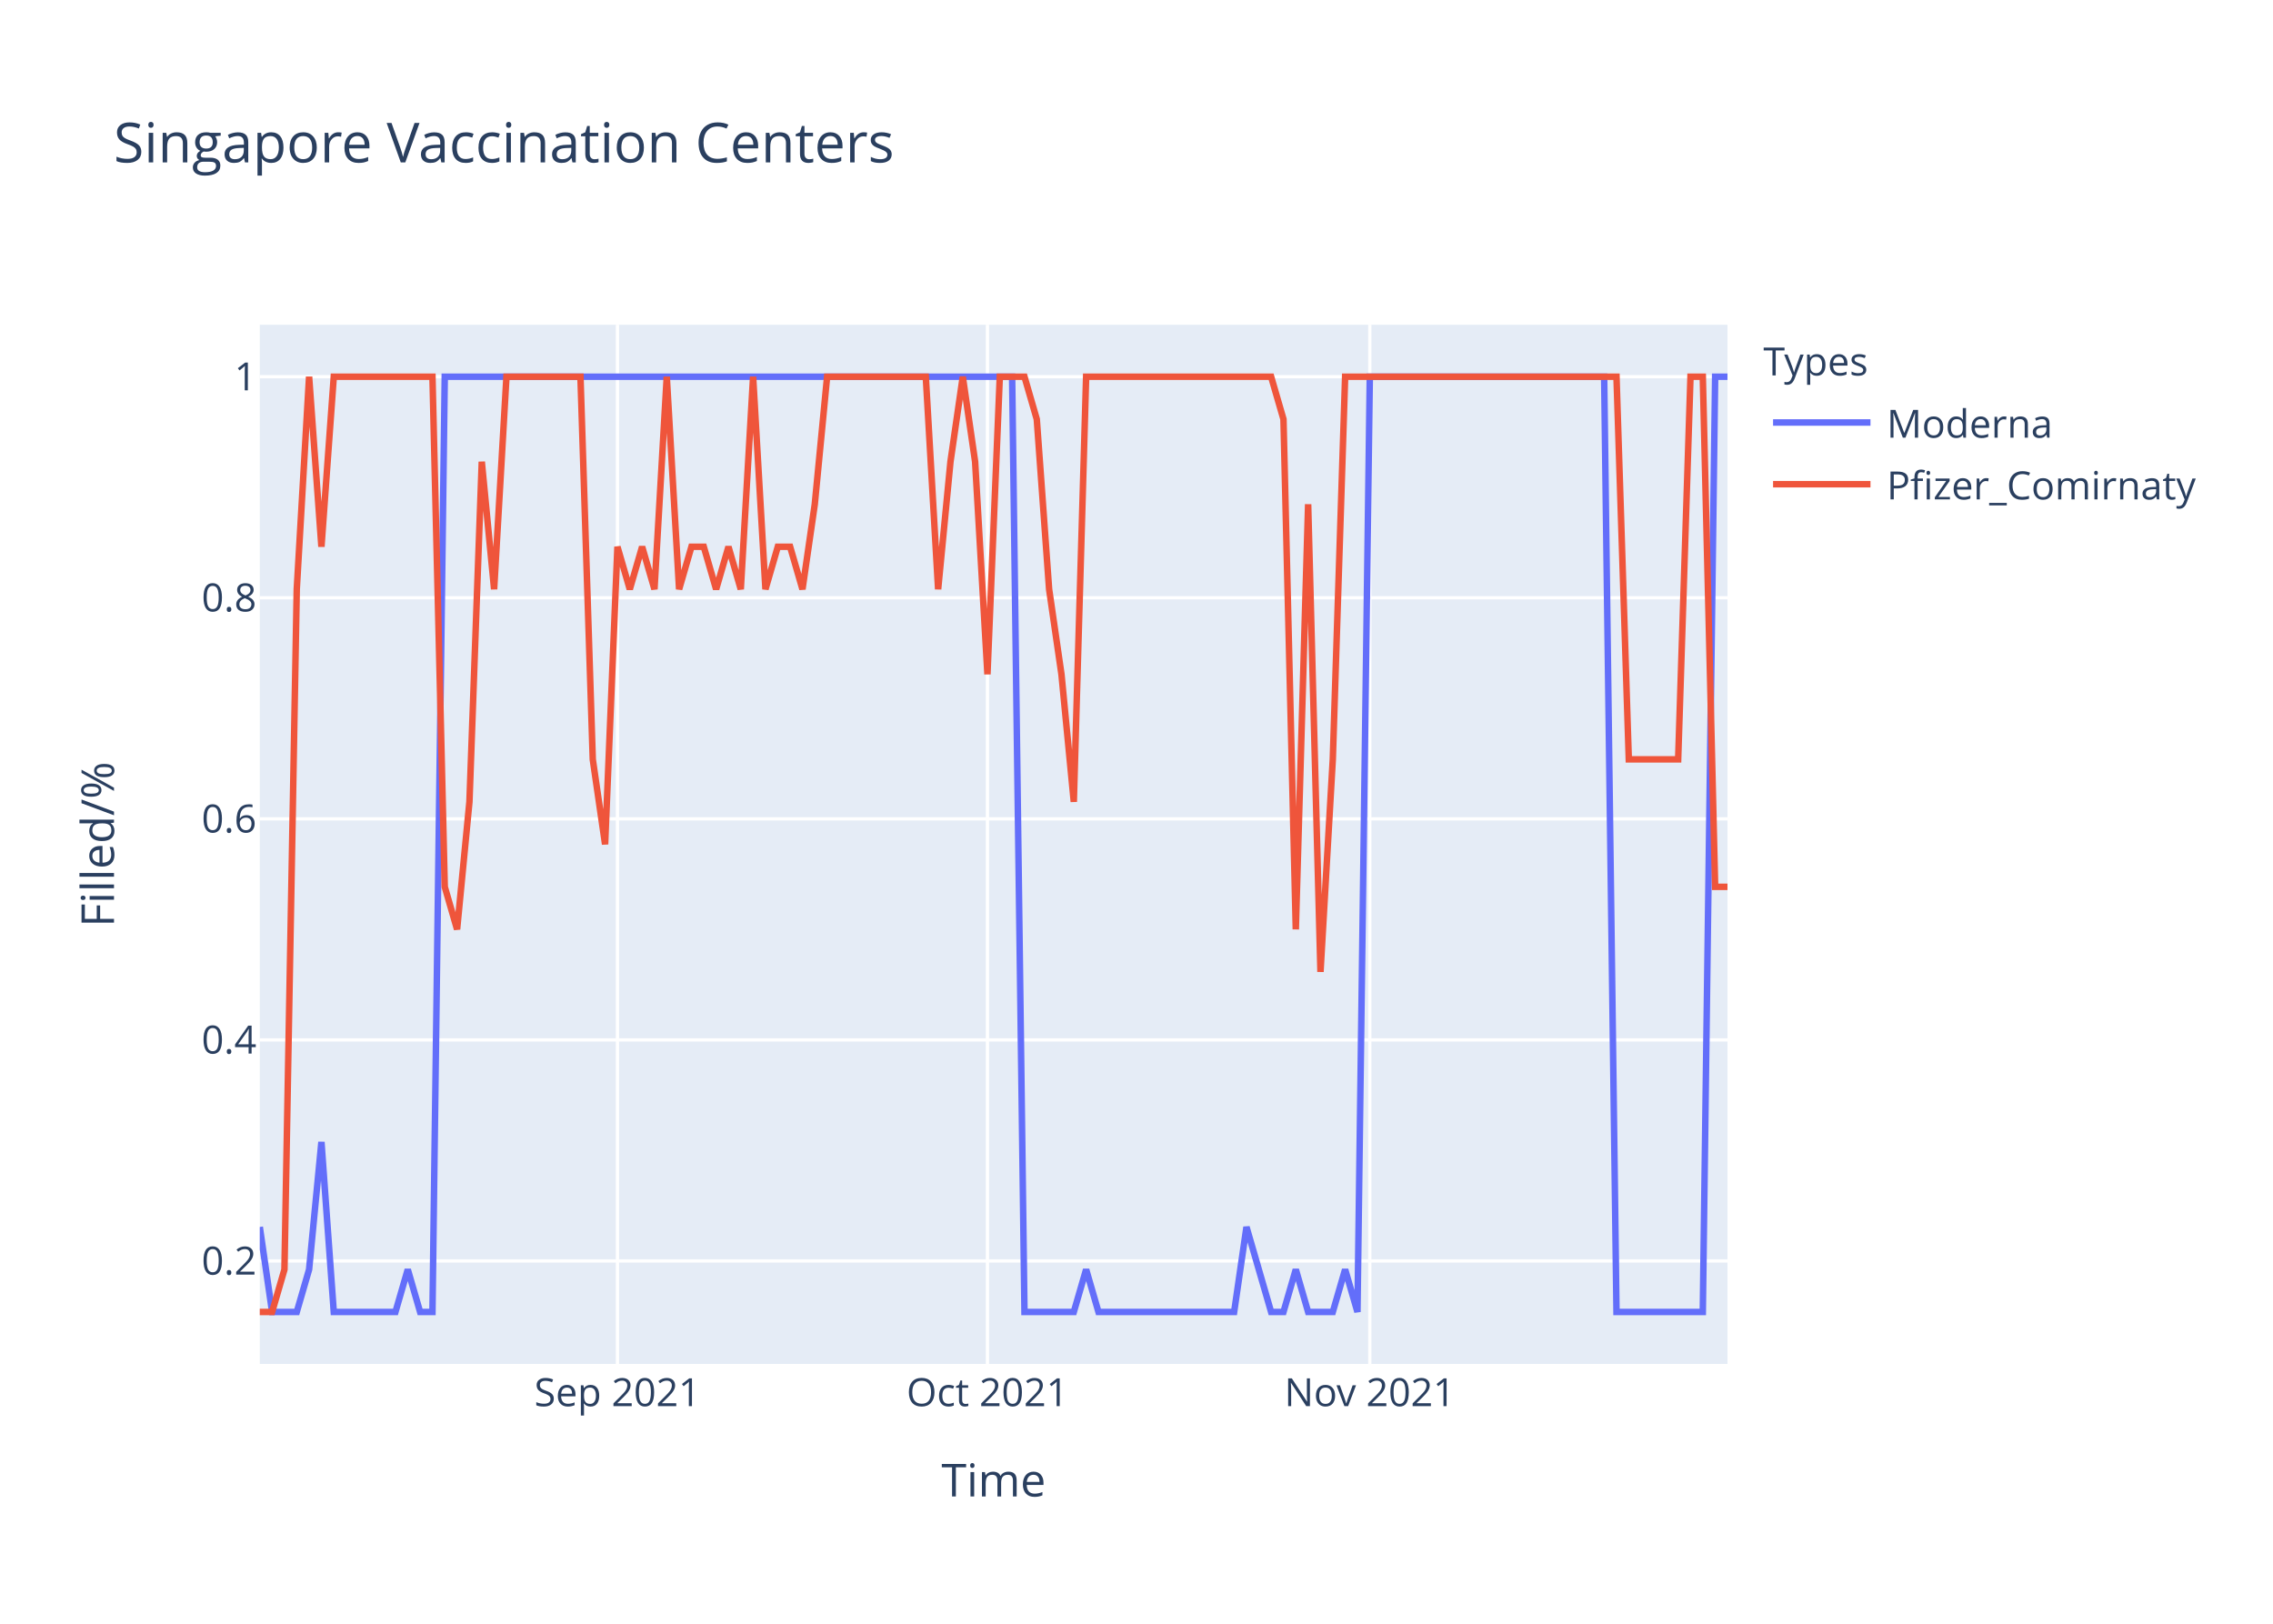
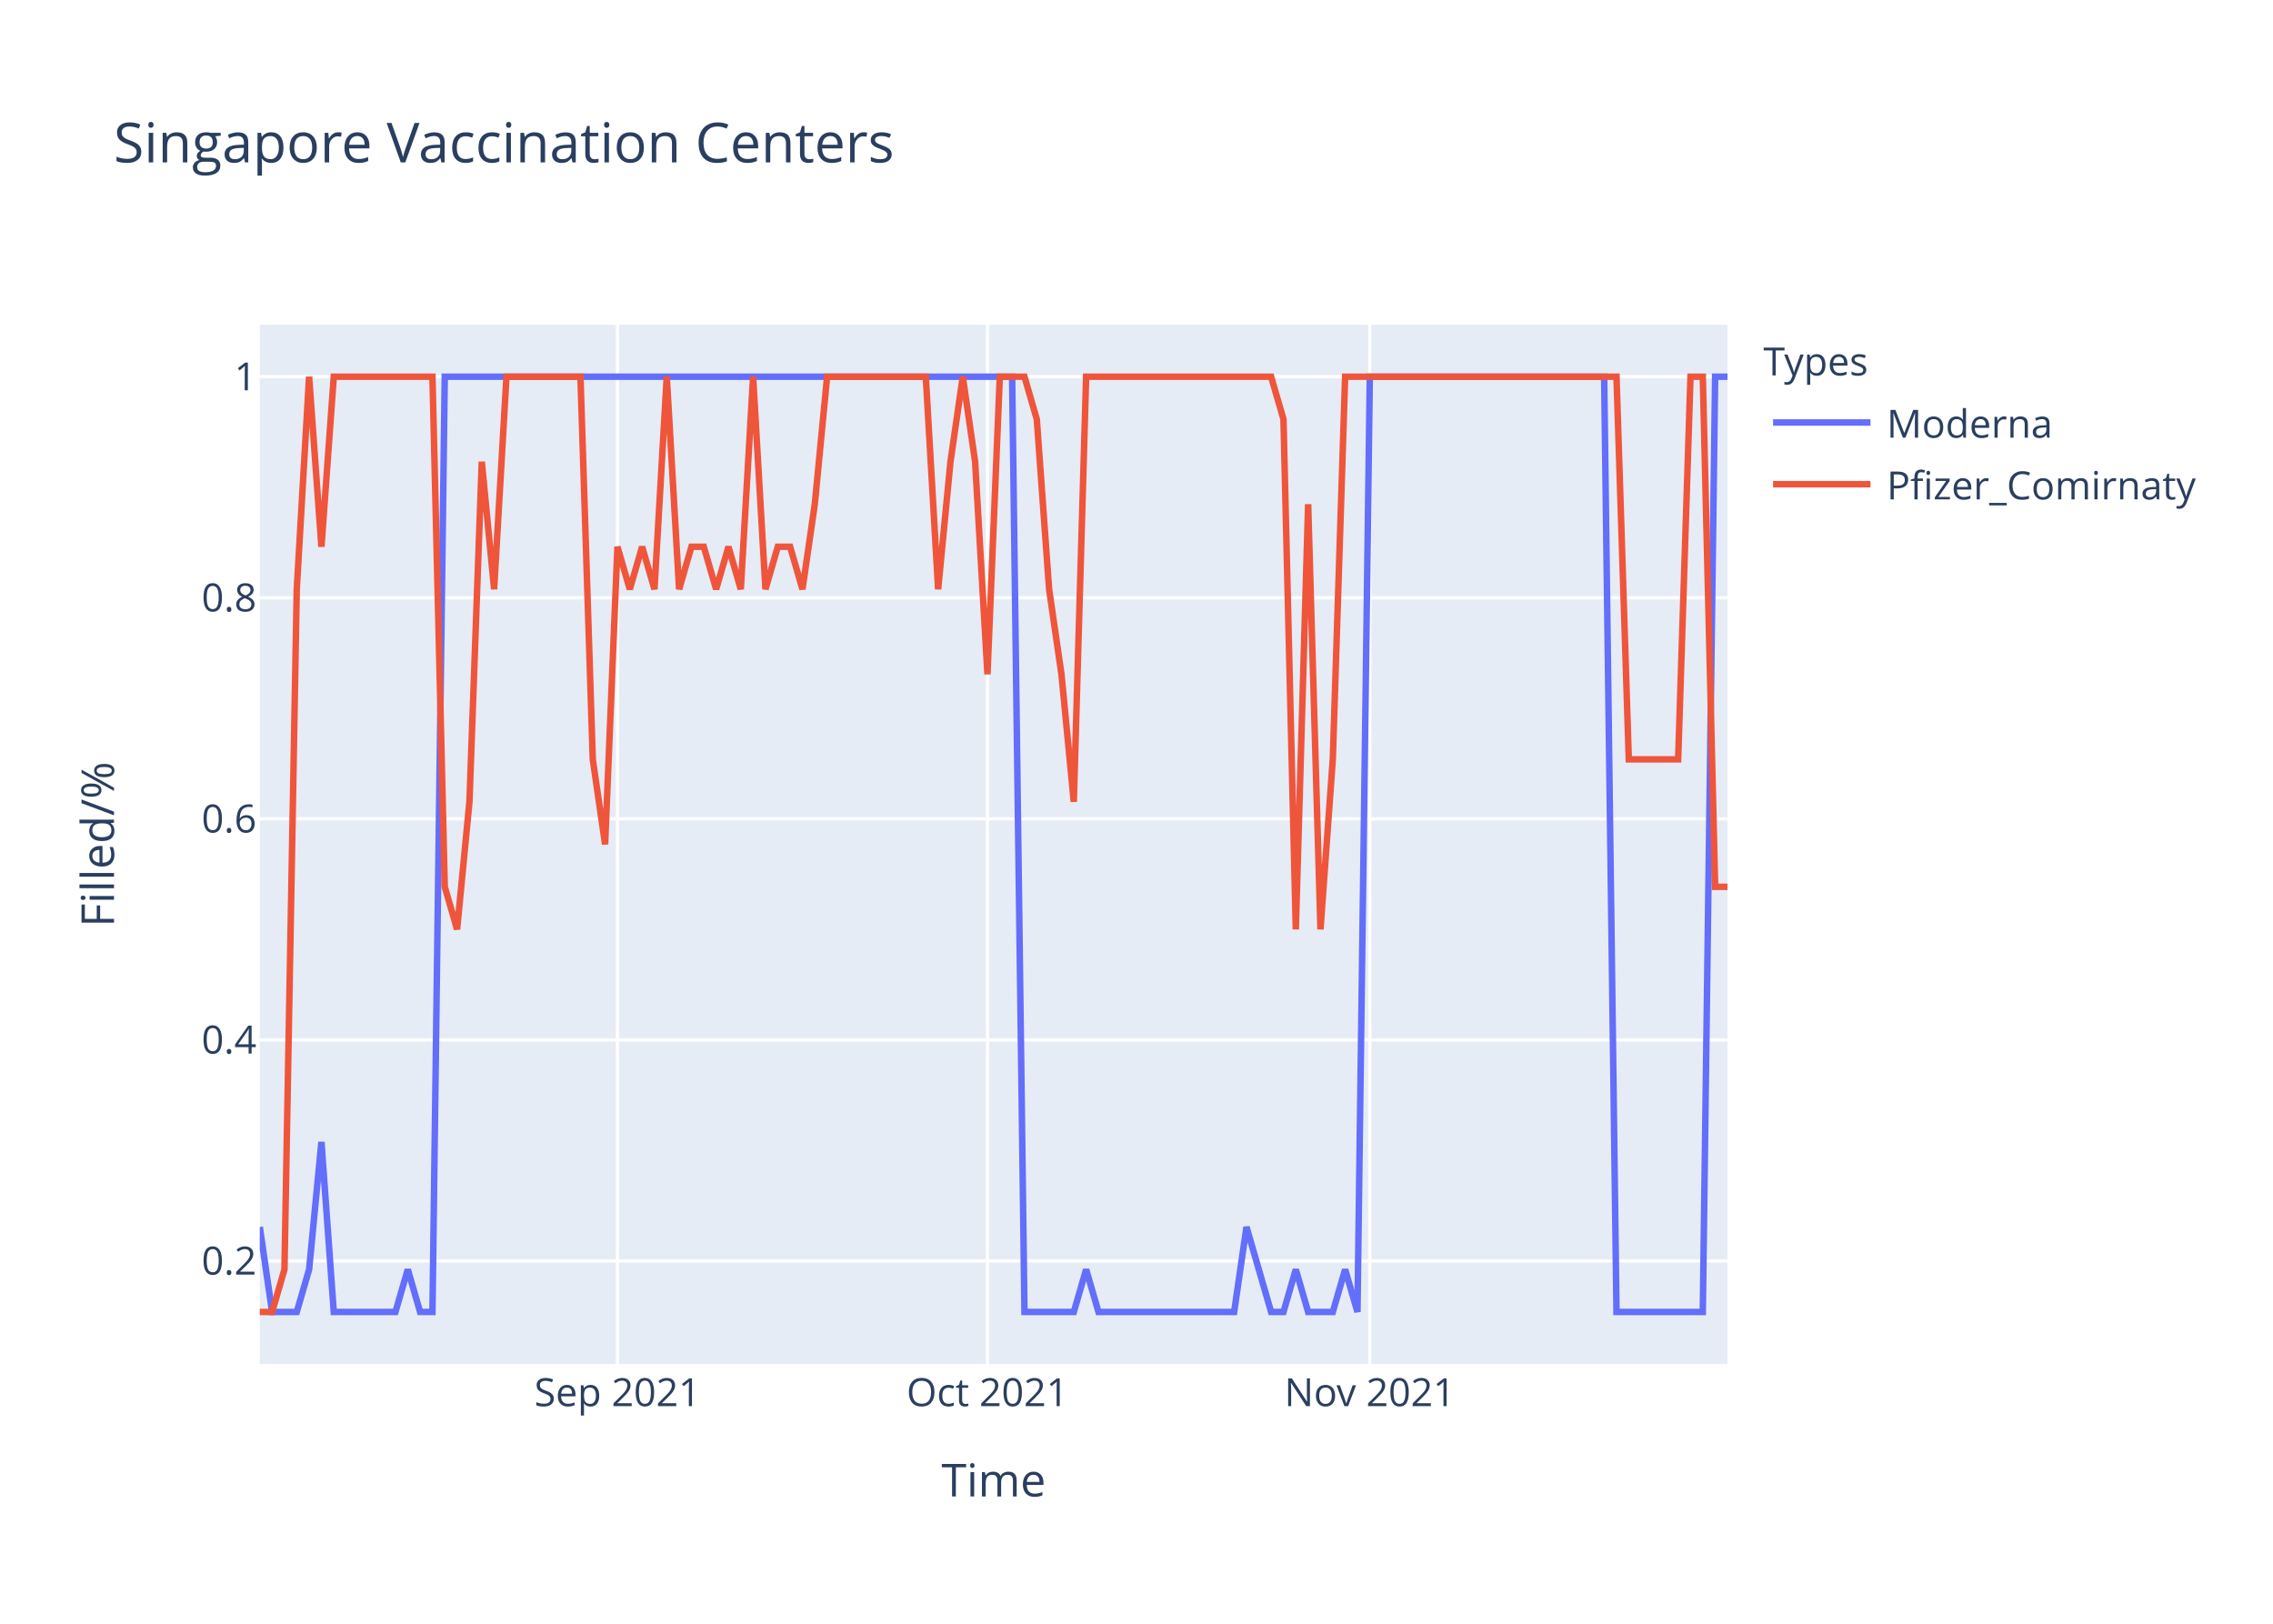
<svg xmlns="http://www.w3.org/2000/svg" class="main-svg" width="700" height="500" style="" viewBox="0 0 700 500">
  <rect x="0" y="0" width="700" height="500" style="fill: rgb(255, 255, 255); fill-opacity: 1;" />
-   <defs id="defs-efb7cf">
+   <defs id="defs-992049">
    <g class="clips">
-       <clipPath id="clipefb7cfxyplot" class="plotclip">
+       <clipPath id="clip992049xyplot" class="plotclip">
        <rect width="452" height="320" />
      </clipPath>
-       <clipPath class="axesclip" id="clipefb7cfx">
+       <clipPath class="axesclip" id="clip992049x">
        <rect x="80" y="0" width="452" height="500" />
      </clipPath>
-       <clipPath class="axesclip" id="clipefb7cfy">
+       <clipPath class="axesclip" id="clip992049y">
        <rect x="0" y="100" width="700" height="320" />
      </clipPath>
-       <clipPath class="axesclip" id="clipefb7cfxy">
+       <clipPath class="axesclip" id="clip992049xy">
        <rect x="80" y="100" width="452" height="320" />
      </clipPath>
    </g>
    <g class="gradients" />
  </defs>
  <g class="bglayer">
    <rect class="bg" x="80" y="100" width="452" height="320" style="fill: rgb(229, 236, 246); fill-opacity: 1; stroke-width: 0;" />
  </g>
  <g class="layer-below">
    <g class="imagelayer" />
    <g class="shapelayer" />
  </g>
  <g class="cartesianlayer">
    <g class="subplot xy">
      <g class="layer-subplot">
        <g class="shapelayer" />
        <g class="imagelayer" />
      </g>
      <g class="gridlayer">
        <g class="x">
          <path class="xgrid crisp" transform="translate(190.15,0)" d="M0,100v320" style="stroke: rgb(255, 255, 255); stroke-opacity: 1; stroke-width: 1px;" />
          <path class="xgrid crisp" transform="translate(304.1,0)" d="M0,100v320" style="stroke: rgb(255, 255, 255); stroke-opacity: 1; stroke-width: 1px;" />
          <path class="xgrid crisp" transform="translate(421.85,0)" d="M0,100v320" style="stroke: rgb(255, 255, 255); stroke-opacity: 1; stroke-width: 1px;" />
        </g>
        <g class="y">
          <path class="ygrid crisp" transform="translate(0,388.29)" d="M80,0h452" style="stroke: rgb(255, 255, 255); stroke-opacity: 1; stroke-width: 1px;" />
          <path class="ygrid crisp" transform="translate(0,320.22)" d="M80,0h452" style="stroke: rgb(255, 255, 255); stroke-opacity: 1; stroke-width: 1px;" />
          <path class="ygrid crisp" transform="translate(0,252.15)" d="M80,0h452" style="stroke: rgb(255, 255, 255); stroke-opacity: 1; stroke-width: 1px;" />
          <path class="ygrid crisp" transform="translate(0,184.07)" d="M80,0h452" style="stroke: rgb(255, 255, 255); stroke-opacity: 1; stroke-width: 1px;" />
          <path class="ygrid crisp" transform="translate(0,116)" d="M80,0h452" style="stroke: rgb(255, 255, 255); stroke-opacity: 1; stroke-width: 1px;" />
        </g>
      </g>
      <g class="zerolinelayer" />
      <path class="xlines-below" />
      <path class="ylines-below" />
      <g class="overlines-below" />
      <g class="xaxislayer-below" />
      <g class="yaxislayer-below" />
      <g class="overaxes-below" />
-       <g class="plot" transform="translate(80,100)" clip-path="url('#clipefb7cfxyplot')">
+       <g class="plot" transform="translate(80,100)" clip-path="url('#clip992049xyplot')">
        <g class="scatterlayer mlayer">
-           <g class="trace scatter trace07587f" style="stroke-miterlimit: 2; opacity: 1;">
+           <g class="trace scatter trace873ef3" style="stroke-miterlimit: 2; opacity: 1;">
            <g class="fills" />
            <g class="errorbars" />
            <g class="lines">
              <path class="js-line" d="M0,277.82L3.8,304L7.6,304L11.39,304L15.19,290.91L18.99,251.64L22.79,304L41.78,304L45.58,290.91L49.38,304L53.18,304L56.97,16L60.77,16L231.7,16L235.5,304L250.69,304L254.49,290.91L258.29,304L262.08,304L300.07,304L303.87,277.82L311.46,304L315.26,304L319.06,290.91L322.86,304L330.45,304L334.25,290.91L338.05,304L341.85,16L414.02,16L417.82,304L444.4,304L448.2,16L452,16" style="vector-effect: non-scaling-stroke; fill: none; stroke: rgb(99, 110, 250); stroke-opacity: 1; stroke-width: 2px; opacity: 1;" />
            </g>
            <g class="points" />
            <g class="text" />
          </g>
-           <g class="trace scatter trace872f7e" style="stroke-miterlimit: 2; opacity: 1;">
+           <g class="trace scatter trace758b4a" style="stroke-miterlimit: 2; opacity: 1;">
            <g class="fills" />
            <g class="errorbars" />
            <g class="lines">
-               <path class="js-line" d="M0,304L3.8,304L7.6,290.91L11.39,81.45L15.19,16L18.99,68.36L22.79,16L53.18,16L56.97,173.09L60.77,186.18L64.57,146.91L68.37,42.18L72.17,81.45L75.97,16L79.76,16L98.76,16L102.55,133.82L106.35,160L110.15,68.36L113.95,81.45L117.75,68.36L121.55,81.45L125.34,16L129.14,81.45L132.94,68.36L136.74,68.36L140.54,81.45L144.34,68.36L148.13,81.45L151.93,16L155.73,81.45L159.53,68.36L163.33,68.36L167.13,81.45L170.92,55.27L174.72,16L178.52,16L205.11,16L208.91,81.45L212.71,42.18L216.5,16L220.3,42.18L224.1,107.64L227.9,16L231.7,16L235.5,16L239.29,29.09L243.09,81.45L246.89,107.64L250.69,146.91L254.49,16L311.46,16L315.26,29.09L319.06,186.18L322.86,55.27L326.66,199.27L330.45,133.82L334.25,16L338.05,16L417.82,16L421.61,133.82L436.81,133.82L440.61,16L444.4,16L448.2,173.09L452,173.09" style="vector-effect: non-scaling-stroke; fill: none; stroke: rgb(239, 85, 59); stroke-opacity: 1; stroke-width: 2px; opacity: 1;" />
+               <path class="js-line" d="M0,304L3.8,304L7.6,290.91L11.39,81.45L15.19,16L18.99,68.36L22.79,16L53.18,16L56.97,173.09L60.77,186.18L64.57,146.91L68.37,42.18L72.17,81.45L75.97,16L79.76,16L98.76,16L102.55,133.82L106.35,160L110.15,68.36L113.95,81.45L117.75,68.36L121.55,81.45L125.34,16L129.14,81.45L132.94,68.36L136.74,68.36L140.54,81.45L144.34,68.36L148.13,81.45L151.93,16L155.73,81.45L159.53,68.36L163.33,68.36L167.13,81.45L170.92,55.27L174.72,16L178.52,16L205.11,16L208.91,81.45L212.71,42.18L216.5,16L220.3,42.18L224.1,107.64L227.9,16L231.7,16L235.5,16L239.29,29.09L243.09,81.45L246.89,107.64L250.69,146.91L254.49,16L311.46,16L315.26,29.09L319.06,186.18L322.86,55.27L326.66,186.18L330.45,133.82L334.25,16L338.05,16L417.82,16L421.61,133.82L436.81,133.82L440.61,16L444.4,16L448.2,173.09L452,173.09" style="vector-effect: non-scaling-stroke; fill: none; stroke: rgb(239, 85, 59); stroke-opacity: 1; stroke-width: 2px; opacity: 1;" />
            </g>
            <g class="points" />
            <g class="text" />
          </g>
        </g>
      </g>
      <g class="overplot" />
      <path class="xlines-above crisp" d="M0,0" style="fill: none;" />
      <path class="ylines-above crisp" d="M0,0" style="fill: none;" />
      <g class="overlines-above" />
      <g class="xaxislayer-above">
        <g class="xtick">
          <text text-anchor="middle" x="0" y="433" transform="translate(190.15,0)" style="font-family: 'Open Sans', verdana, arial, sans-serif; font-size: 12px; fill: rgb(42, 63, 95); fill-opacity: 1; white-space: pre;">Sep 2021</text>
        </g>
        <g class="xtick">
          <text text-anchor="middle" x="0" y="433" transform="translate(304.1,0)" style="font-family: 'Open Sans', verdana, arial, sans-serif; font-size: 12px; fill: rgb(42, 63, 95); fill-opacity: 1; white-space: pre;">Oct 2021</text>
        </g>
        <g class="xtick">
          <text text-anchor="middle" x="0" y="433" transform="translate(421.85,0)" style="font-family: 'Open Sans', verdana, arial, sans-serif; font-size: 12px; fill: rgb(42, 63, 95); fill-opacity: 1; white-space: pre;">Nov 2021</text>
        </g>
      </g>
      <g class="yaxislayer-above">
        <g class="ytick">
          <text text-anchor="end" x="79" y="4.2" transform="translate(0,388.29)" style="font-family: 'Open Sans', verdana, arial, sans-serif; font-size: 12px; fill: rgb(42, 63, 95); fill-opacity: 1; white-space: pre;">0.2</text>
        </g>
        <g class="ytick">
          <text text-anchor="end" x="79" y="4.2" transform="translate(0,320.22)" style="font-family: 'Open Sans', verdana, arial, sans-serif; font-size: 12px; fill: rgb(42, 63, 95); fill-opacity: 1; white-space: pre;">0.4</text>
        </g>
        <g class="ytick">
          <text text-anchor="end" x="79" y="4.2" transform="translate(0,252.15)" style="font-family: 'Open Sans', verdana, arial, sans-serif; font-size: 12px; fill: rgb(42, 63, 95); fill-opacity: 1; white-space: pre;">0.6</text>
        </g>
        <g class="ytick">
          <text text-anchor="end" x="79" y="4.2" transform="translate(0,184.07)" style="font-family: 'Open Sans', verdana, arial, sans-serif; font-size: 12px; fill: rgb(42, 63, 95); fill-opacity: 1; white-space: pre;">0.8</text>
        </g>
        <g class="ytick">
          <text text-anchor="end" x="79" y="4.2" transform="translate(0,116)" style="font-family: 'Open Sans', verdana, arial, sans-serif; font-size: 12px; fill: rgb(42, 63, 95); fill-opacity: 1; white-space: pre;">1</text>
        </g>
      </g>
      <g class="overaxes-above" />
    </g>
  </g>
  <g class="polarlayer" />
  <g class="ternarylayer" />
  <g class="geolayer" />
  <g class="funnelarealayer" />
  <g class="pielayer" />
  <g class="treemaplayer" />
  <g class="sunburstlayer" />
  <g class="glimages" />
-   <defs id="topdefs-efb7cf">
+   <defs id="topdefs-992049">
    <g class="clips" />
-     <clipPath id="legendefb7cf">
+     <clipPath id="legend992049">
      <rect width="147" height="64" x="0" y="0" />
    </clipPath>
  </defs>
  <g class="layer-above">
    <g class="imagelayer" />
    <g class="shapelayer" />
  </g>
  <g class="infolayer">
    <g class="legend" pointer-events="all" transform="translate(541.04,100)">
      <rect class="bg" shape-rendering="crispEdges" width="147" height="64" x="0" y="0" style="stroke: rgb(68, 68, 68); stroke-opacity: 1; fill: rgb(255, 255, 255); fill-opacity: 1; stroke-width: 0px;" />
-       <g class="scrollbox" transform="" clip-path="url('#legendefb7cf')">
+       <g class="scrollbox" transform="" clip-path="url('#legend992049')">
        <text class="legendtitletext" text-anchor="start" x="2" y="15.6" style="font-family: 'Open Sans', verdana, arial, sans-serif; font-size: 12px; fill: rgb(42, 63, 95); fill-opacity: 1; white-space: pre;">Types</text>
        <g class="groups" transform="">
          <g class="traces" transform="translate(0,30.1)" style="opacity: 1;">
            <text class="legendtext" text-anchor="start" x="40" y="4.68" style="font-family: 'Open Sans', verdana, arial, sans-serif; font-size: 12px; fill: rgb(42, 63, 95); fill-opacity: 1; white-space: pre;">Moderna</text>
            <g class="layers" style="opacity: 1;">
              <g class="legendfill" />
              <g class="legendlines">
                <path class="js-line" d="M5,0h30" style="fill: none; stroke: rgb(99, 110, 250); stroke-opacity: 1; stroke-width: 2px;" />
              </g>
              <g class="legendsymbols">
                <g class="legendpoints" />
              </g>
            </g>
            <rect class="legendtoggle" x="0" y="-9.5" width="141.656" height="19" style="fill: rgb(0, 0, 0); fill-opacity: 0;" />
          </g>
        </g>
        <g class="groups" transform="">
          <g class="traces" transform="translate(0,49.1)" style="opacity: 1;">
            <text class="legendtext" text-anchor="start" x="40" y="4.68" style="font-family: 'Open Sans', verdana, arial, sans-serif; font-size: 12px; fill: rgb(42, 63, 95); fill-opacity: 1; white-space: pre;">Pfizer_Comirnaty</text>
            <g class="layers" style="opacity: 1;">
              <g class="legendfill" />
              <g class="legendlines">
                <path class="js-line" d="M5,0h30" style="fill: none; stroke: rgb(239, 85, 59); stroke-opacity: 1; stroke-width: 2px;" />
              </g>
              <g class="legendsymbols">
                <g class="legendpoints" />
              </g>
            </g>
            <rect class="legendtoggle" x="0" y="-9.5" width="141.656" height="19" style="fill: rgb(0, 0, 0); fill-opacity: 0;" />
          </g>
        </g>
      </g>
      <rect class="scrollbar" rx="20" ry="3" width="0" height="0" x="0" y="0" style="fill: rgb(128, 139, 164); fill-opacity: 1;" />
    </g>
    <g class="g-gtitle">
      <text class="gtitle" x="35" y="50" text-anchor="start" dy="0em" style="font-family: 'Open Sans', verdana, arial, sans-serif; font-size: 17px; fill: rgb(42, 63, 95); opacity: 1; font-weight: normal; white-space: pre;">Singapore Vaccination Centers</text>
    </g>
    <g class="g-xtitle">
      <text class="xtitle" x="306" y="460.8" text-anchor="middle" style="font-family: 'Open Sans', verdana, arial, sans-serif; font-size: 14px; fill: rgb(42, 63, 95); opacity: 1; font-weight: normal; white-space: pre;">Time</text>
    </g>
    <g class="g-ytitle">
      <text class="ytitle" transform="rotate(-90,35.10625,260)" x="35.106" y="260" text-anchor="middle" style="font-family: 'Open Sans', verdana, arial, sans-serif; font-size: 14px; fill: rgb(42, 63, 95); opacity: 1; font-weight: normal; white-space: pre;">Filled/%</text>
    </g>
  </g>
</svg>
